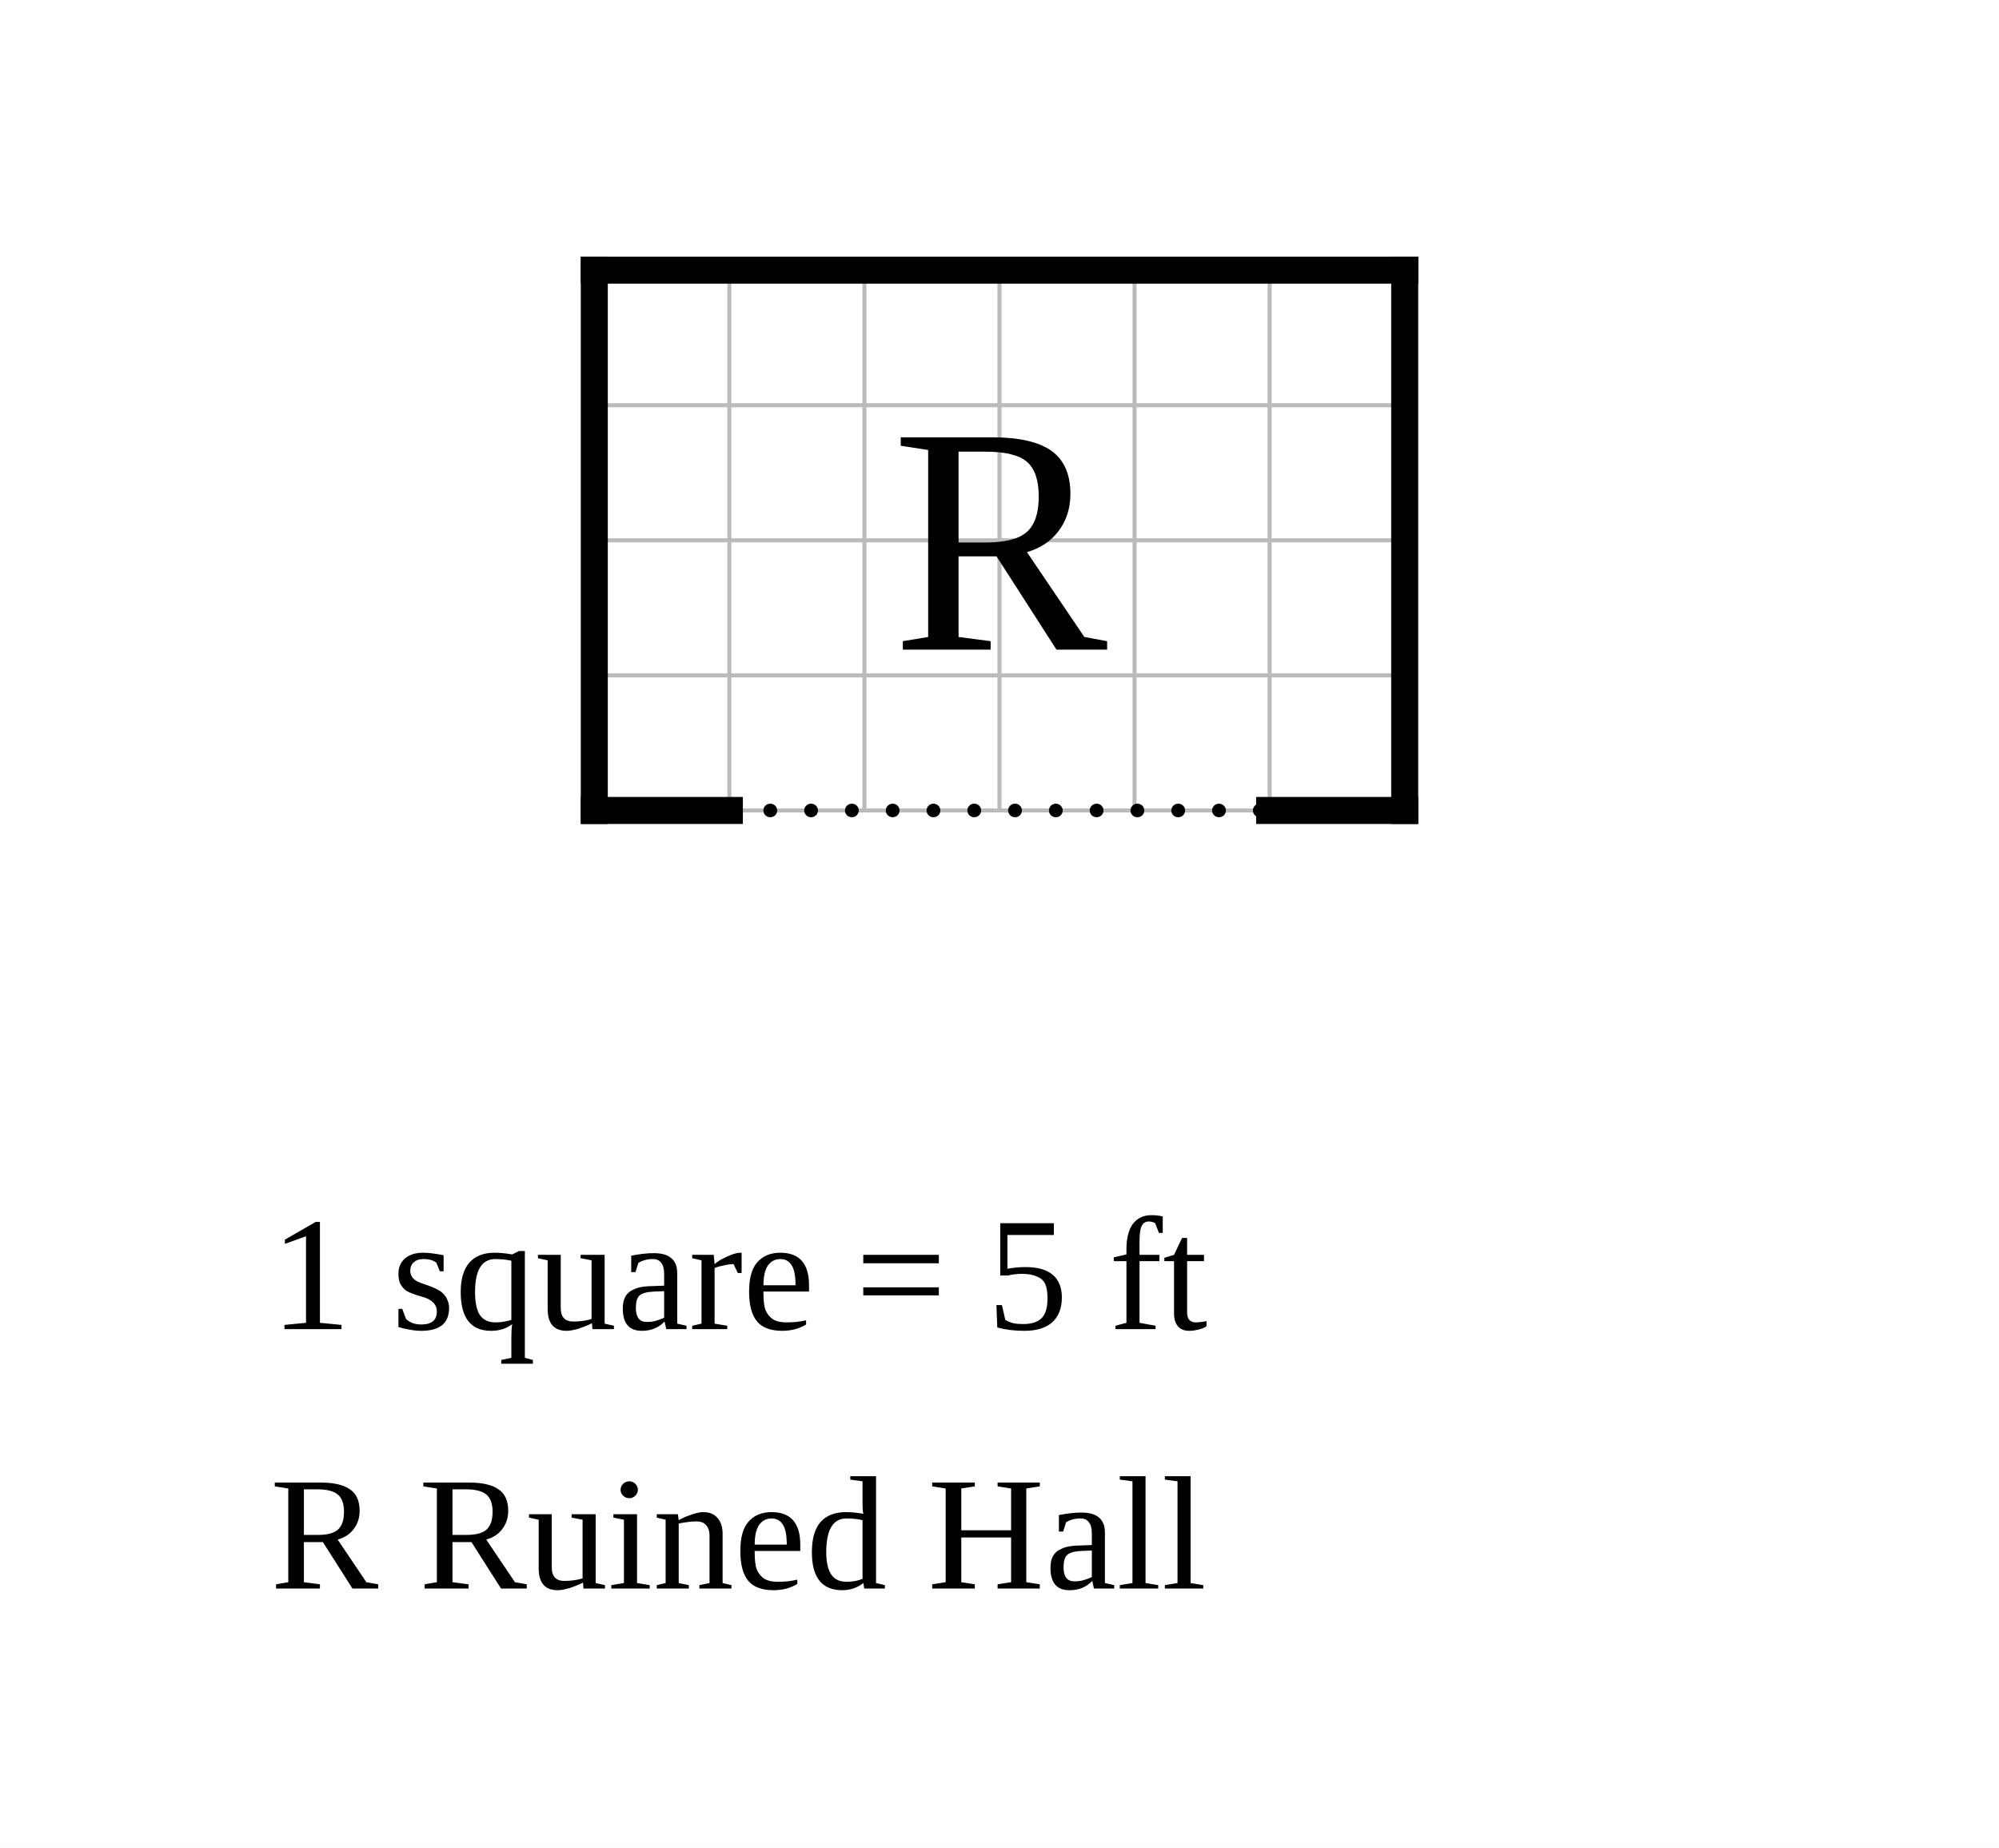
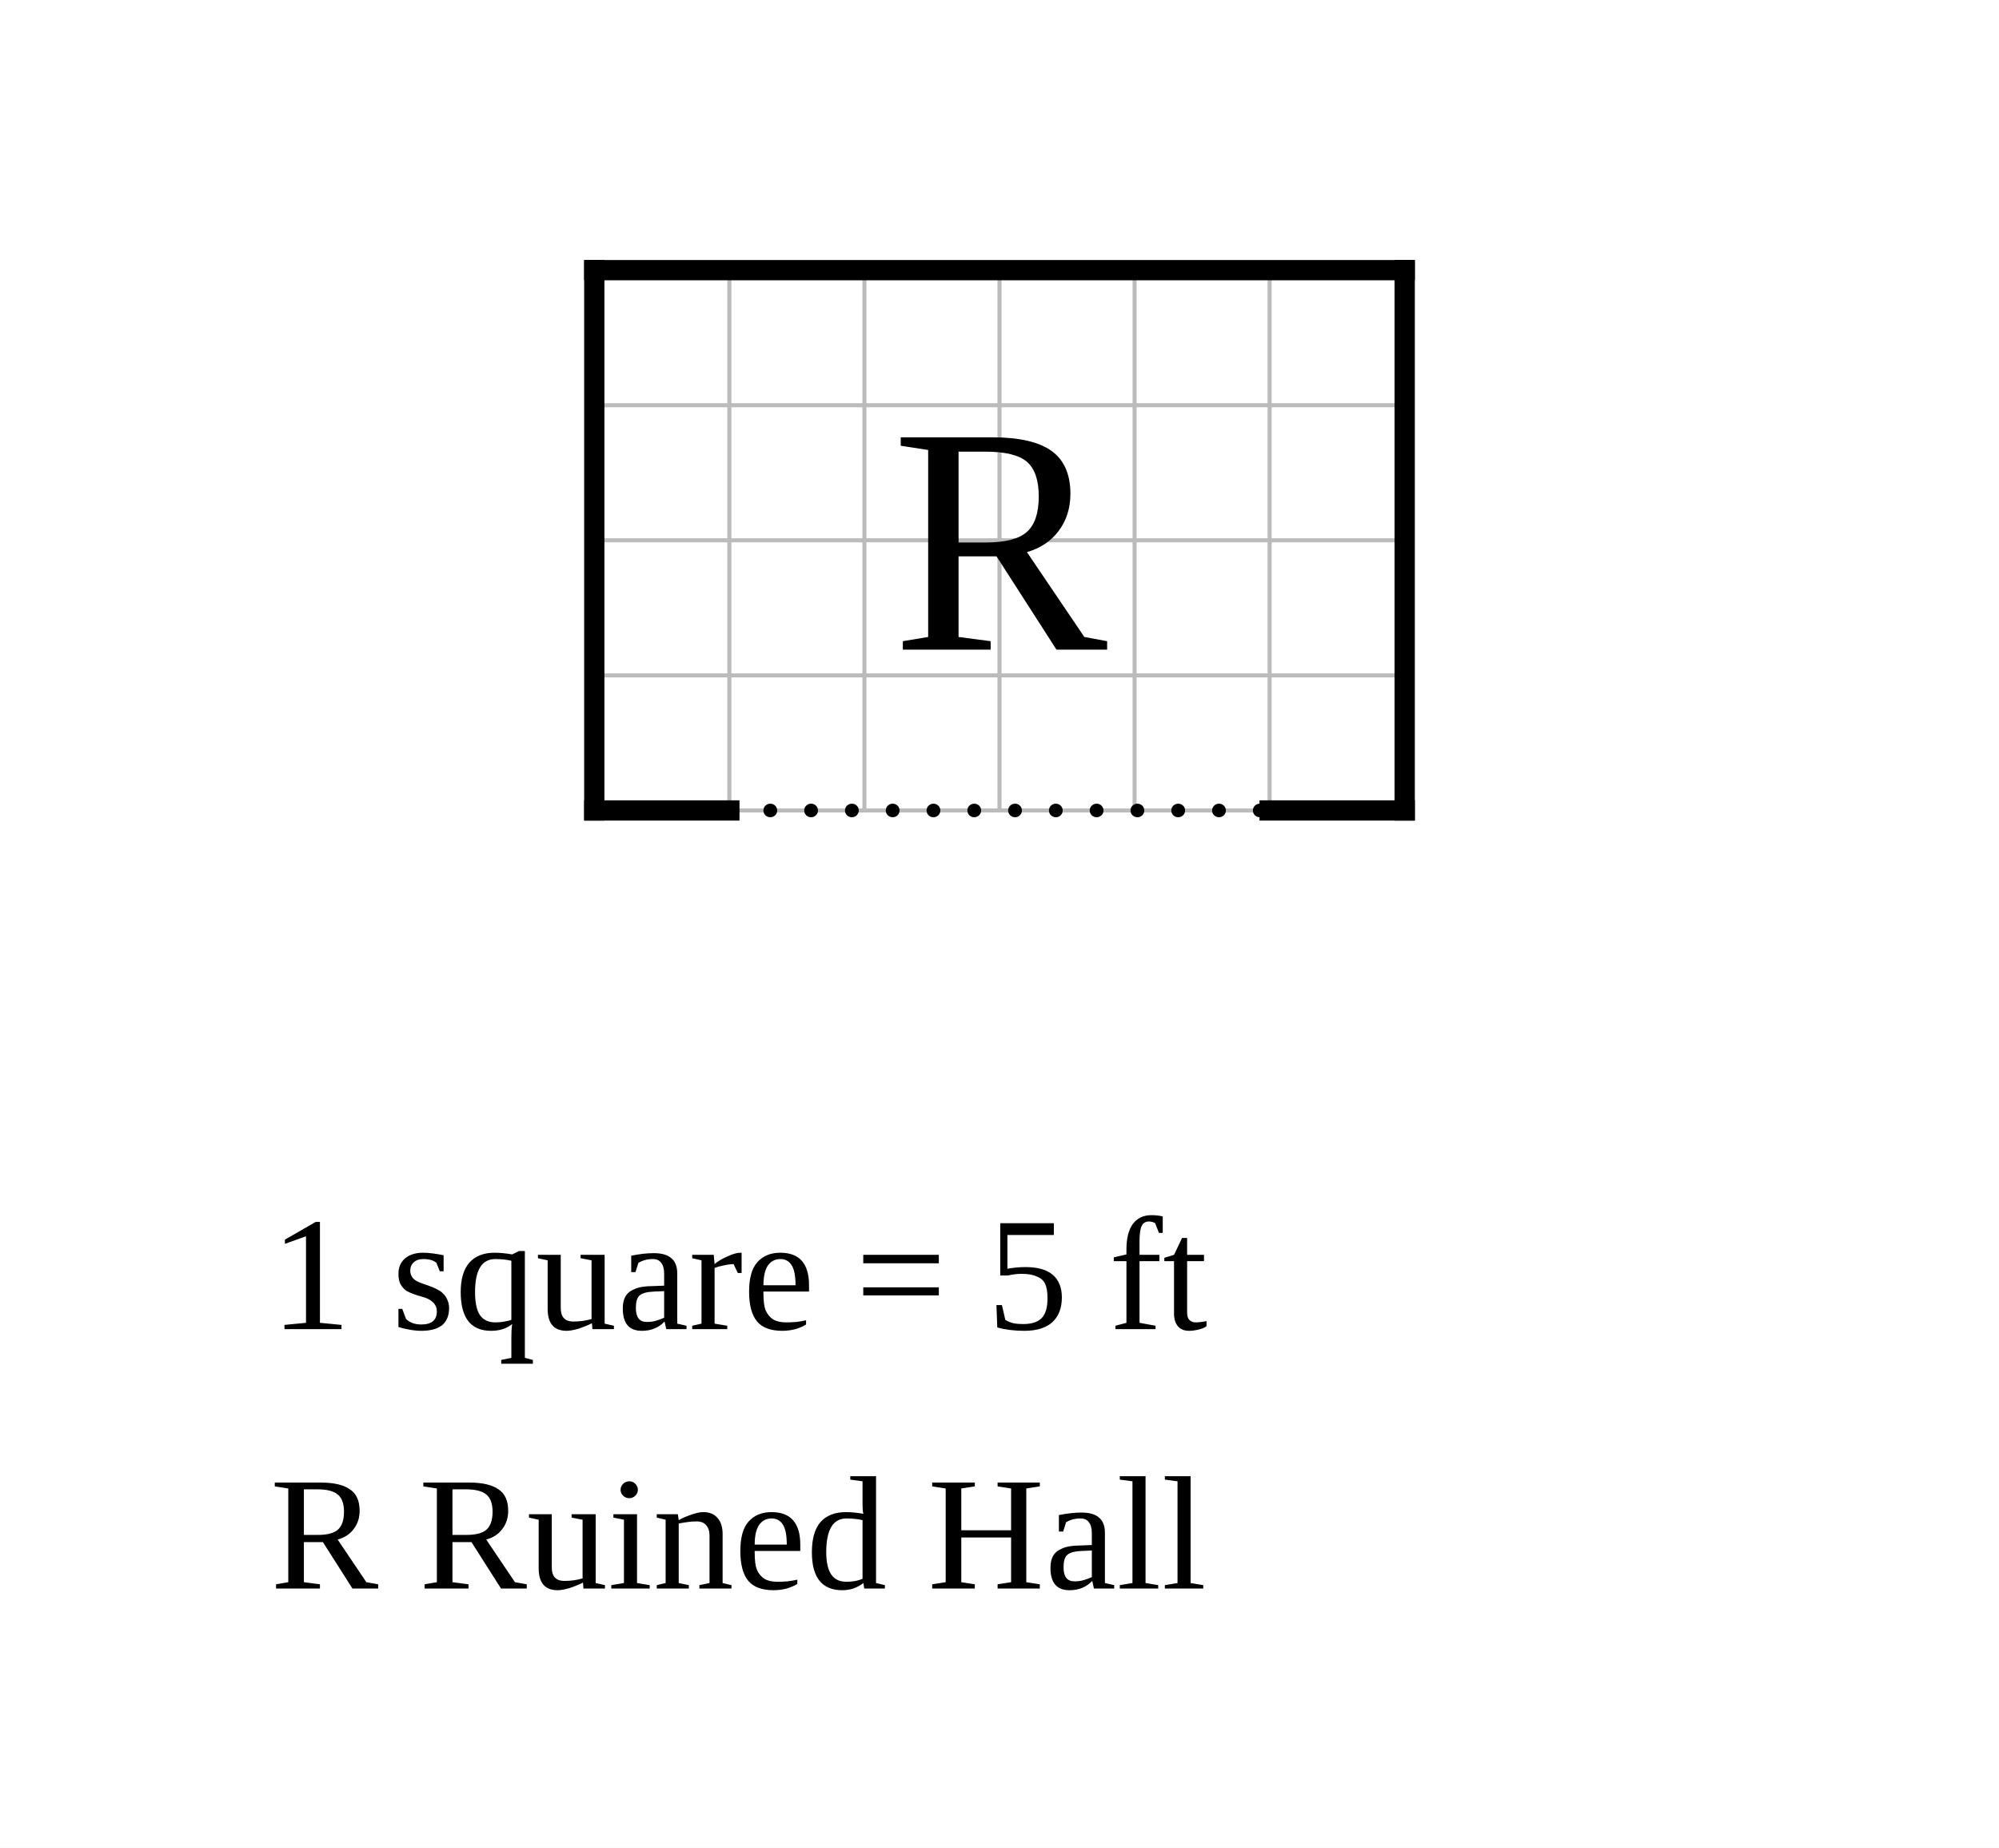
<svg xmlns="http://www.w3.org/2000/svg" width="740" height="684" viewBox="-22 -10 74 68.4">
  <rect x="-22" y="-10" width="74" height="68.4" fill="white" />
  <g stroke="#bbb" stroke-width="0.15">
    <line x1="0" y1="0" x2="0" y2="20" />
    <line x1="5" y1="0" x2="5" y2="20" />
    <line x1="10" y1="0" x2="10" y2="20" />
    <line x1="15" y1="0" x2="15" y2="20" />
    <line x1="20" y1="0" x2="20" y2="20" />
    <line x1="25" y1="0" x2="25" y2="20" />
    <line x1="30" y1="0" x2="30" y2="20" />
    <line x1="0" y1="0" x2="30" y2="0" />
    <line x1="0" y1="5" x2="30" y2="5" />
    <line x1="0" y1="10" x2="30" y2="10" />
    <line x1="0" y1="15" x2="30" y2="15" />
    <line x1="0" y1="20" x2="30" y2="20" />
  </g>
-   <line class="wall exterior" x1="0" y1="0" x2="0" y2="20" stroke="black" stroke-width="1" stroke-linecap="square" />
-   <line class="wall exterior" x1="0" y1="0" x2="30" y2="0" stroke="black" stroke-width="1" stroke-linecap="square" />
-   <line class="wall exterior" x1="0" y1="20" x2="5" y2="20" stroke="black" stroke-width="1" stroke-linecap="square" />
-   <line class="wall exterior" x1="25" y1="20" x2="30" y2="20" stroke="black" stroke-width="1" stroke-linecap="square" />
-   <line class="wall exterior" x1="30" y1="0" x2="30" y2="20" stroke="black" stroke-width="1" stroke-linecap="square" />
+   <line class="wall exterior" x1="0" y1="0" x2="0" y2="20" stroke="black" stroke-width="0.75" stroke-linecap="square" />
+   <line class="wall exterior" x1="0" y1="0" x2="30" y2="0" stroke="black" stroke-width="0.75" stroke-linecap="square" />
+   <line class="wall exterior" x1="0" y1="20" x2="5" y2="20" stroke="black" stroke-width="0.75" stroke-linecap="square" />
+   <line class="wall exterior" x1="25" y1="20" x2="30" y2="20" stroke="black" stroke-width="0.75" stroke-linecap="square" />
+   <line class="wall exterior" x1="30" y1="0" x2="30" y2="20" stroke="black" stroke-width="0.75" stroke-linecap="square" />
  <text data-room="ruin" x="15" y="10" text-anchor="middle" dominant-baseline="central" font-size="12">R</text>
  <line class="open" x1="5" y1="20" x2="25" y2="20" stroke="black" stroke-width="0.5" stroke-dasharray="0.01 1.5" stroke-linecap="round" />
  <text class="scale" x="-12" y="39.2" font-size="6">1 square = 5 ft</text>
  <text class="key" x="-12" y="48.8" font-size="6">R  Ruined Hall</text>
</svg>
